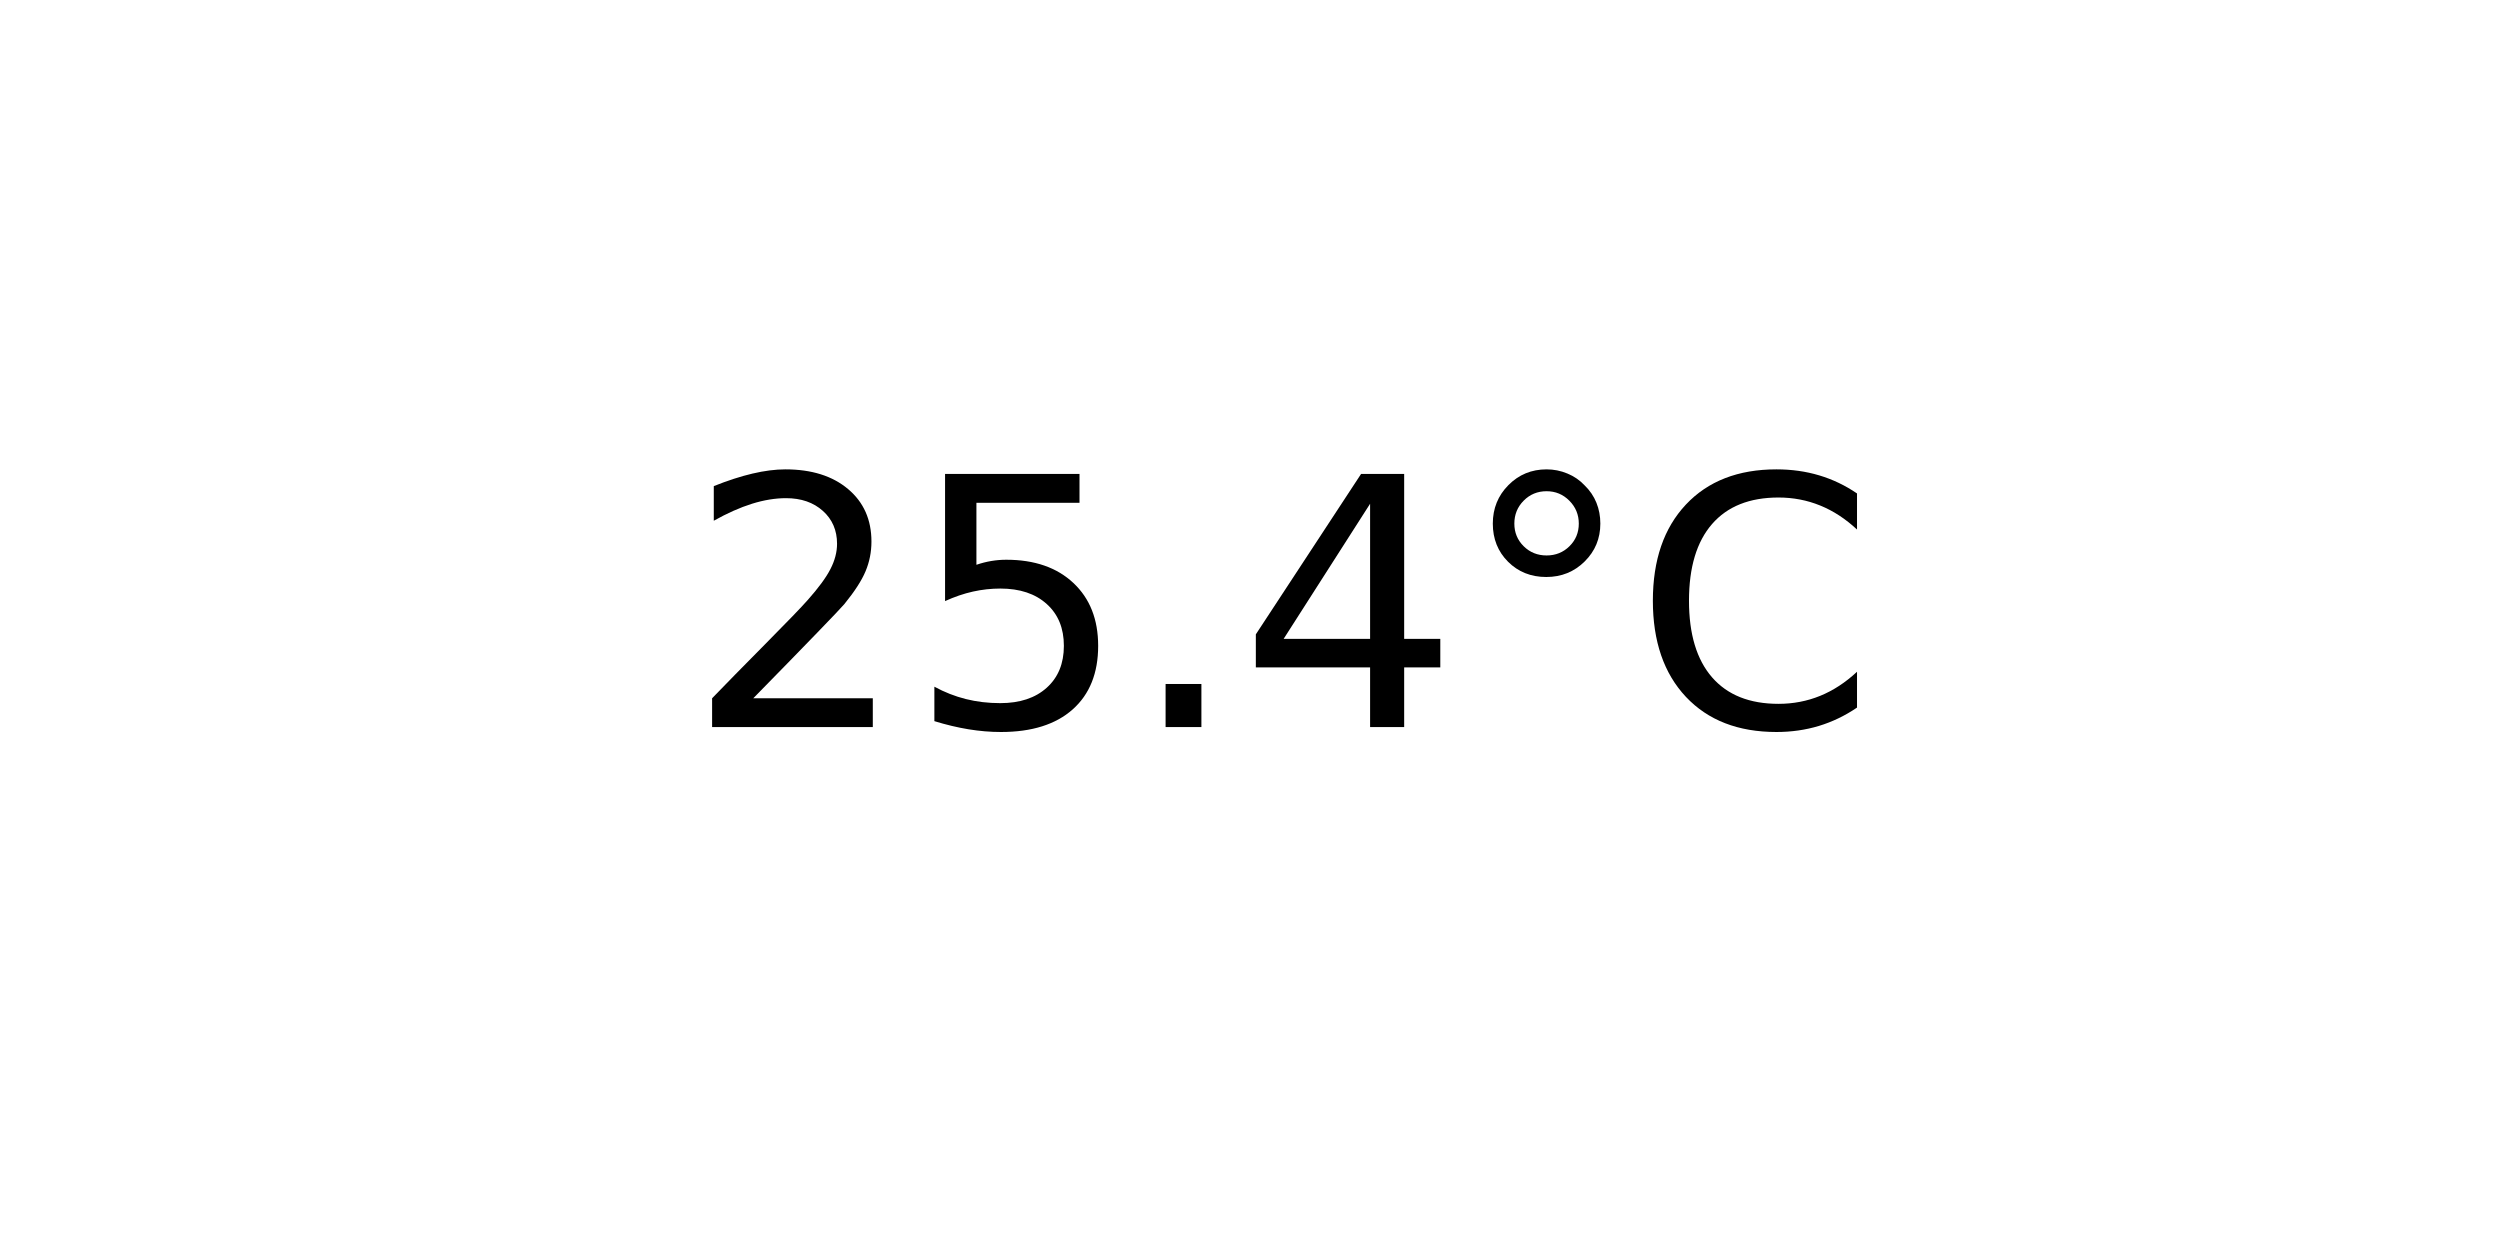
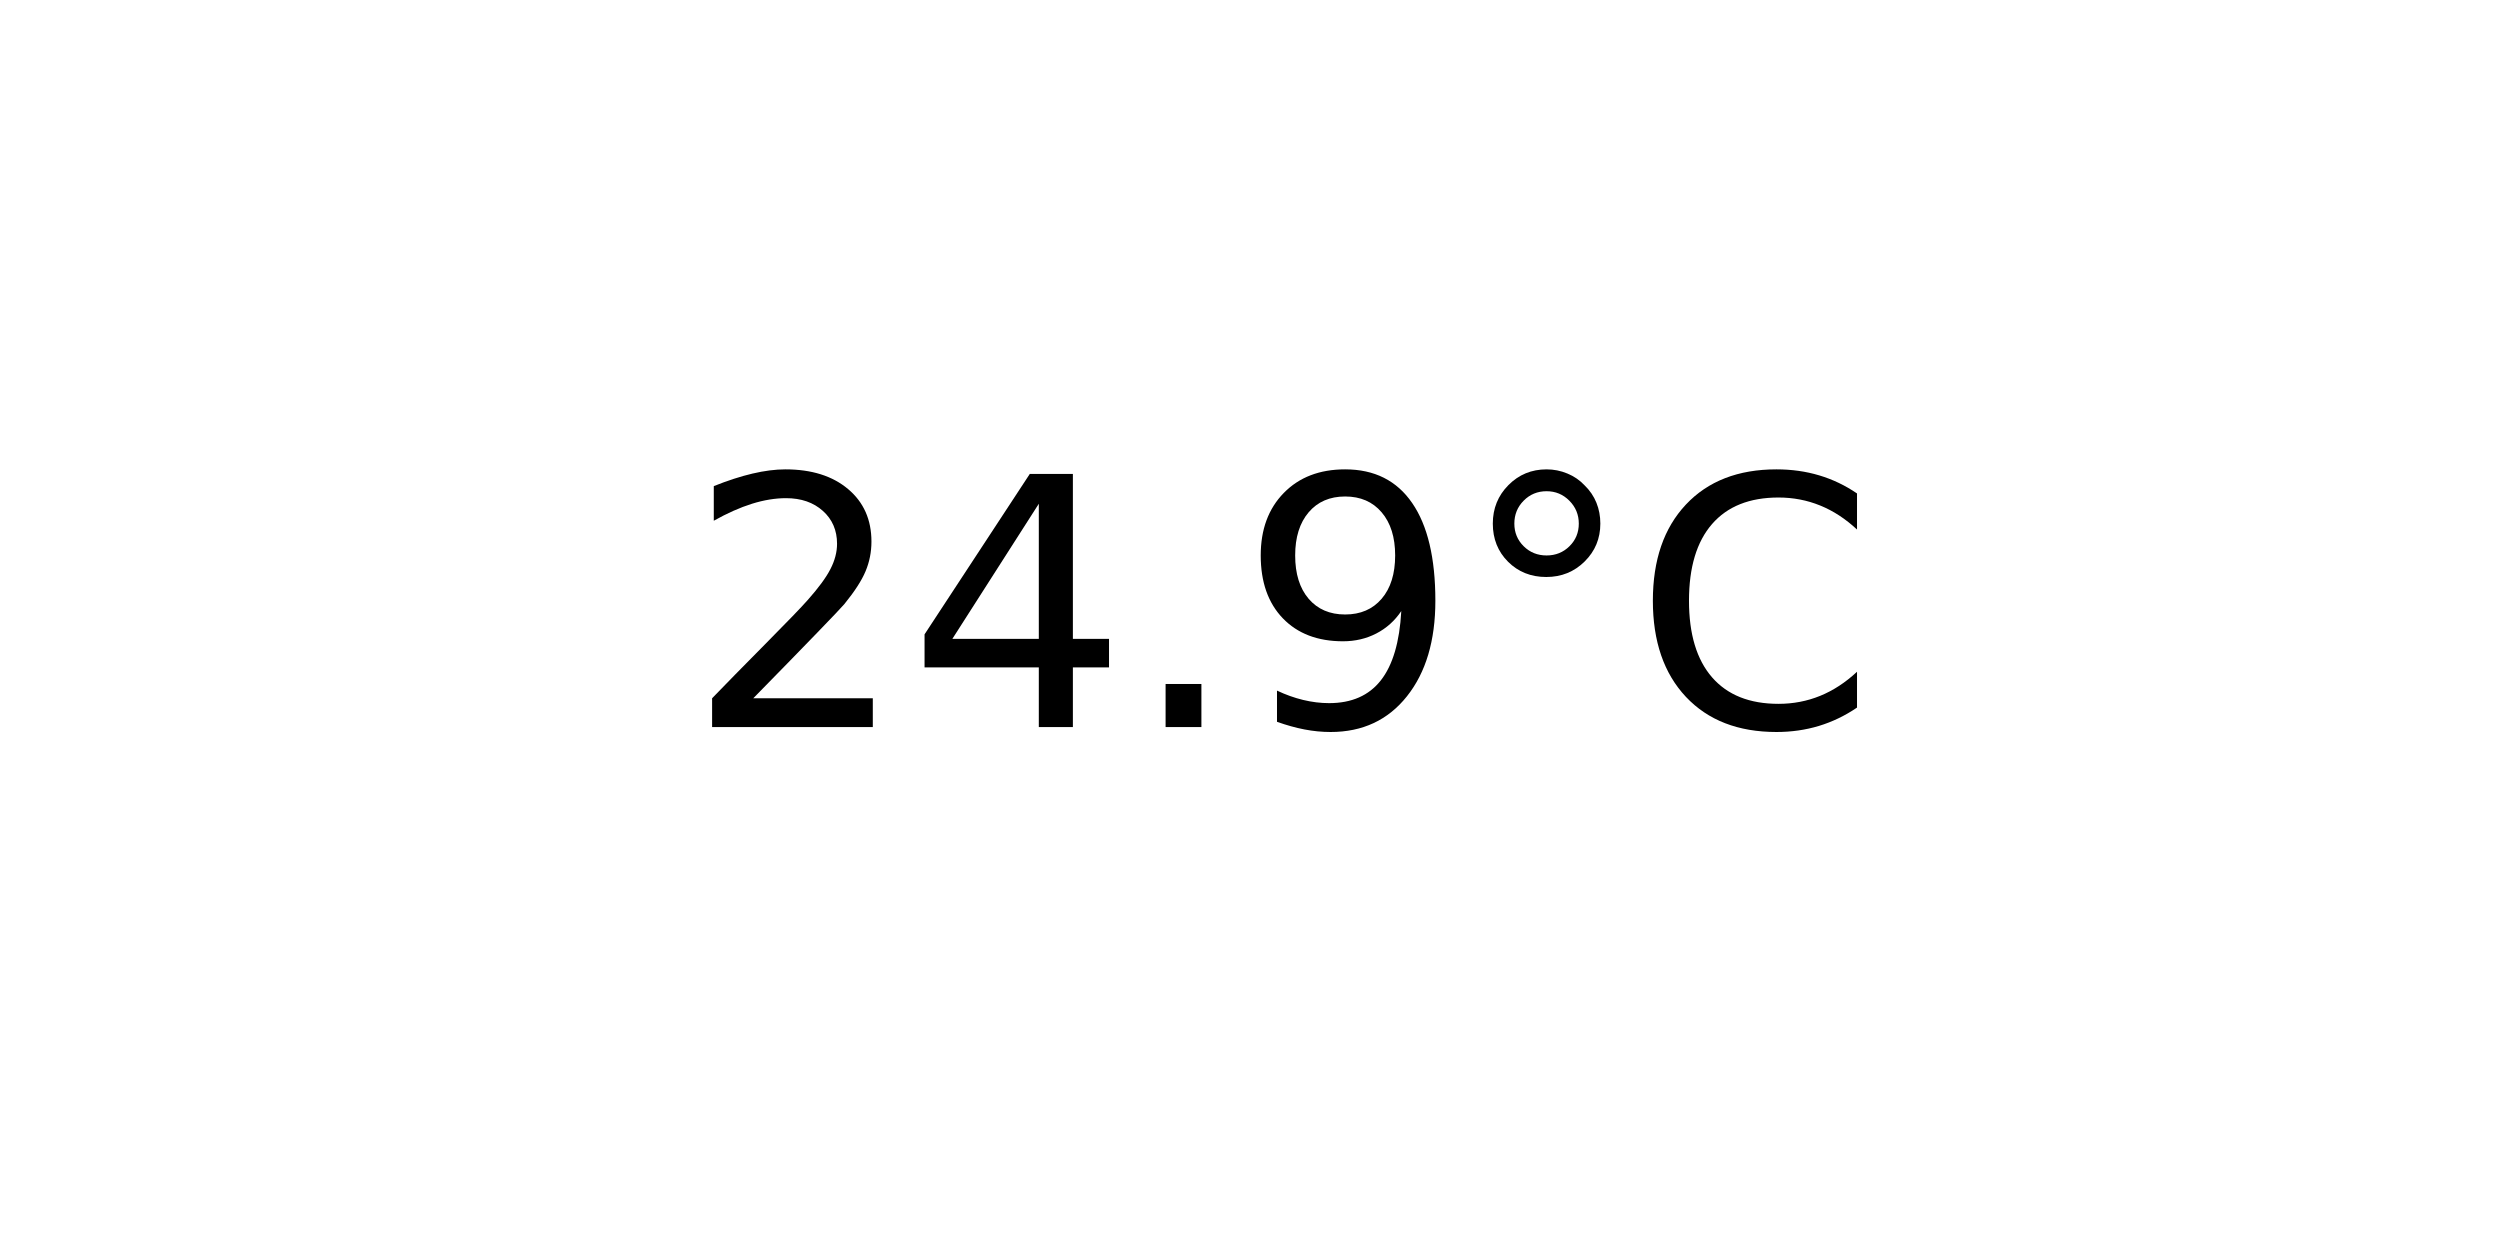
<svg xmlns="http://www.w3.org/2000/svg" xmlns:xlink="http://www.w3.org/1999/xlink" width="72pt" height="36pt" viewBox="0 0 72 36" version="1.1">
  <defs>
    <style type="text/css">*{stroke-linejoin: round; stroke-linecap: butt}</style>
  </defs>
  <g id="figure_1">
    <g id="axes_1">
      <g id="text_1">
        <g transform="translate(19.77578 20.93937) scale(0.1 -0.1)">
          <defs>
            <path id="DejaVuSans-32" d="M 1228 531  L 3431 531  L 3431 0  L 469 0  L 469 531  Q 828 903 1448 1529  Q 2069 2156 2228 2338  Q 2531 2678 2651 2914  Q 2772 3150 2772 3378  Q 2772 3750 2511 3984  Q 2250 4219 1831 4219  Q 1534 4219 1204 4116  Q 875 4013 500 3803  L 500 4441  Q 881 4594 1212 4672  Q 1544 4750 1819 4750  Q 2544 4750 2975 4387  Q 3406 4025 3406 3419  Q 3406 3131 3298 2873  Q 3191 2616 2906 2266  Q 2828 2175 2409 1742  Q 1991 1309 1228 531  z " transform="scale(0.015625)" />
-             <path id="DejaVuSans-35" d="M 691 4666  L 3169 4666  L 3169 4134  L 1269 4134  L 1269 2991  Q 1406 3038 1543 3061  Q 1681 3084 1819 3084  Q 2600 3084 3056 2656  Q 3513 2228 3513 1497  Q 3513 744 3044 326  Q 2575 -91 1722 -91  Q 1428 -91 1123 -41  Q 819 9 494 109  L 494 744  Q 775 591 1075 516  Q 1375 441 1709 441  Q 2250 441 2565 725  Q 2881 1009 2881 1497  Q 2881 1984 2565 2268  Q 2250 2553 1709 2553  Q 1456 2553 1204 2497  Q 953 2441 691 2322  L 691 4666  z " transform="scale(0.015625)" />
+             <path id="DejaVuSans-34" d="M 2419 4116  L 825 1625  L 2419 1625  L 2419 4116  z M 2253 4666  L 3047 4666  L 3047 1625  L 3713 1625  L 3713 1100  L 3047 1100  L 3047 0  L 2419 0  L 2419 1100  L 313 1100  L 313 1709  L 2253 4666  z " transform="scale(0.015625)" />
            <path id="DejaVuSans-2e" d="M 684 794  L 1344 794  L 1344 0  L 684 0  L 684 794  z " transform="scale(0.015625)" />
-             <path id="DejaVuSans-34" d="M 2419 4116  L 825 1625  L 2419 1625  L 2419 4116  z M 2253 4666  L 3047 4666  L 3047 1625  L 3713 1625  L 3713 1100  L 3047 1100  L 3047 0  L 2419 0  L 2419 1100  L 313 1100  L 313 1709  L 2253 4666  z " transform="scale(0.015625)" />
+             <path id="DejaVuSans-39" d="M 703 97  L 703 672  Q 941 559 1184 500  Q 1428 441 1663 441  Q 2288 441 2617 861  Q 2947 1281 2994 2138  Q 2813 1869 2534 1725  Q 2256 1581 1919 1581  Q 1219 1581 811 2004  Q 403 2428 403 3163  Q 403 3881 828 4315  Q 1253 4750 1959 4750  Q 2769 4750 3195 4129  Q 3622 3509 3622 2328  Q 3622 1225 3098 567  Q 2575 -91 1691 -91  Q 1453 -91 1209 -44  Q 966 3 703 97  z M 1959 2075  Q 2384 2075 2632 2365  Q 2881 2656 2881 3163  Q 2881 3666 2632 3958  Q 2384 4250 1959 4250  Q 1534 4250 1286 3958  Q 1038 3666 1038 3163  Q 1038 2656 1286 2365  Q 1534 2075 1959 2075  z " transform="scale(0.015625)" />
            <path id="DejaVuSans-b0" d="M 1600 4347  Q 1350 4347 1178 4173  Q 1006 4000 1006 3750  Q 1006 3503 1178 3333  Q 1350 3163 1600 3163  Q 1850 3163 2022 3333  Q 2194 3503 2194 3750  Q 2194 3997 2020 4172  Q 1847 4347 1600 4347  z M 1600 4750  Q 1800 4750 1984 4673  Q 2169 4597 2303 4453  Q 2447 4313 2519 4134  Q 2591 3956 2591 3750  Q 2591 3338 2302 3052  Q 2013 2766 1594 2766  Q 1172 2766 890 3047  Q 609 3328 609 3750  Q 609 4169 896 4459  Q 1184 4750 1600 4750  z " transform="scale(0.015625)" />
            <path id="DejaVuSans-43" d="M 4122 4306  L 4122 3641  Q 3803 3938 3442 4084  Q 3081 4231 2675 4231  Q 1875 4231 1450 3742  Q 1025 3253 1025 2328  Q 1025 1406 1450 917  Q 1875 428 2675 428  Q 3081 428 3442 575  Q 3803 722 4122 1019  L 4122 359  Q 3791 134 3420 21  Q 3050 -91 2638 -91  Q 1578 -91 968 557  Q 359 1206 359 2328  Q 359 3453 968 4101  Q 1578 4750 2638 4750  Q 3056 4750 3426 4639  Q 3797 4528 4122 4306  z " transform="scale(0.015625)" />
          </defs>
          <use xlink:href="#DejaVuSans-32" />
-           <use xlink:href="#DejaVuSans-35" x="63.623" />
+           <use xlink:href="#DejaVuSans-34" x="63.623" />
          <use xlink:href="#DejaVuSans-2e" x="127.246" />
-           <use xlink:href="#DejaVuSans-34" x="159.033" />
+           <use xlink:href="#DejaVuSans-39" x="159.033" />
          <use xlink:href="#DejaVuSans-b0" x="222.656" />
          <use xlink:href="#DejaVuSans-43" x="272.656" />
        </g>
      </g>
    </g>
  </g>
</svg>
